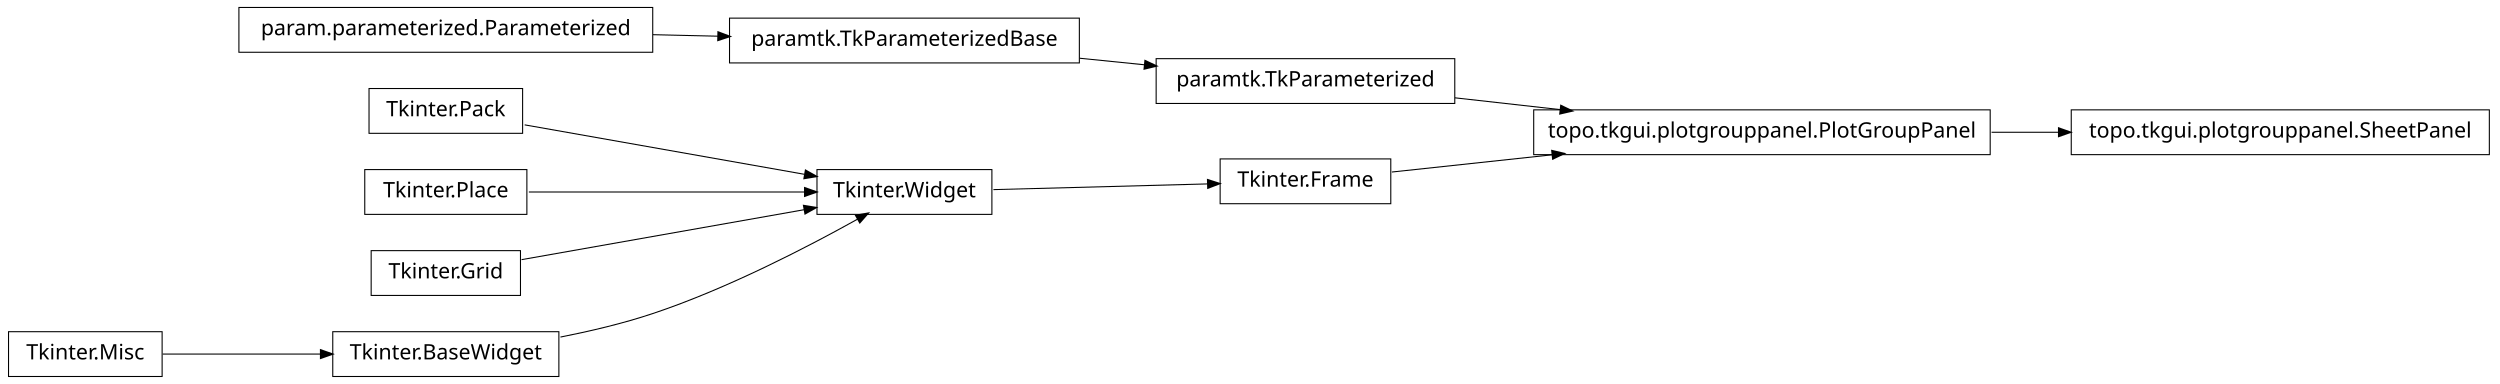
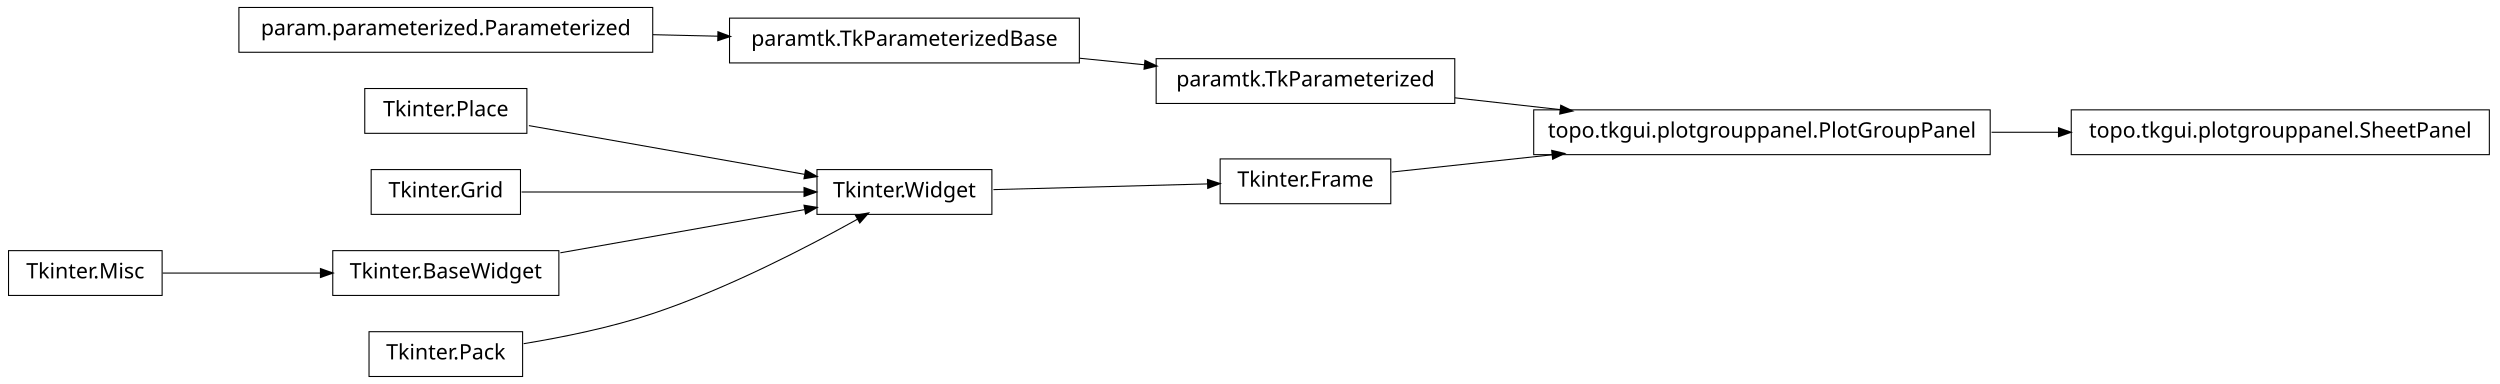
<svg xmlns="http://www.w3.org/2000/svg" width="1172pt" height="180pt" viewBox="0.00 0.00 1172.00 180.00">
  <g id="graph1" class="graph" transform="scale(1 1) rotate(0) translate(4 176)">
    <polygon fill="white" stroke="white" points="-4,5 -4,-176 1169,-176 1169,5 -4,5" />
    <g id="node1" class="node">
      <polygon fill="none" stroke="black" stroke-width="0.5" points="648,-101.5 568,-101.5 568,-80.5 648,-80.5 648,-101.5" />
      <text text-anchor="middle" x="608" y="-88.5" font-family="Vera" font-size="10.00">Tkinter.Frame</text>
    </g>
-     <g id="node6" class="node">
+     <g id="node10" class="node">
      <polygon fill="none" stroke="black" stroke-width="0.5" points="929,-124.5 715,-124.5 715,-103.5 929,-103.5 929,-124.5" />
      <text text-anchor="middle" x="822" y="-111.5" font-family="Vera" font-size="10.00">topo.tkgui.plotgrouppanel.PlotGroupPanel</text>
    </g>
-     <g id="edge6" class="edge">
+     <g id="edge8" class="edge">
      <path fill="none" stroke="black" stroke-width="0.5" d="M648.503,-95.353C669.86,-97.648 697.073,-100.573 723.579,-103.422" />
      <polygon fill="black" stroke="black" points="723.71,-105.196 728.868,-103.991 724.084,-101.716 723.71,-105.196" />
    </g>
    <g id="node2" class="node">
      <polygon fill="none" stroke="black" stroke-width="0.5" points="461,-96.5 379,-96.5 379,-75.5 461,-75.5 461,-96.5" />
      <text text-anchor="middle" x="420" y="-83.5" font-family="Vera" font-size="10.00">Tkinter.Widget</text>
    </g>
    <g id="edge2" class="edge">
      <path fill="none" stroke="black" stroke-width="0.5" d="M461.723,-87.11C491.481,-87.901 531.488,-88.965 562.14,-89.78" />
      <polygon fill="black" stroke="black" points="562.318,-91.536 567.362,-89.919 562.411,-88.037 562.318,-91.536" />
    </g>
    <g id="node4" class="node">
-       <polygon fill="none" stroke="black" stroke-width="0.5" points="241,-134.5 169,-134.5 169,-113.5 241,-113.5 241,-134.5" />
-       <text text-anchor="middle" x="205" y="-121.5" font-family="Vera" font-size="10.00">Tkinter.Pack</text>
+       <polygon fill="none" stroke="black" stroke-width="0.5" points="243,-134.5 167,-134.5 167,-113.5 243,-113.5 243,-134.5" />
+       <text text-anchor="middle" x="205" y="-121.5" font-family="Vera" font-size="10.00">Tkinter.Place</text>
    </g>
-     <g id="edge14" class="edge">
-       <path fill="none" stroke="black" stroke-width="0.5" d="M241.96,-117.468C278.269,-111.05 333.801,-101.235 373.179,-94.275" />
-       <polygon fill="black" stroke="black" points="373.764,-95.949 378.383,-93.356 373.154,-92.503 373.764,-95.949" />
+     <g id="edge20" class="edge">
+       <path fill="none" stroke="black" stroke-width="0.5" d="M243.935,-117.118C280.299,-110.691 334.629,-101.089 373.308,-94.252" />
+       <polygon fill="black" stroke="black" points="373.801,-95.943 378.42,-93.349 373.192,-92.496 373.801,-95.943" />
    </g>
    <g id="node5" class="node">
-       <polygon fill="none" stroke="black" stroke-width="0.5" points="243,-96.5 167,-96.5 167,-75.5 243,-75.5 243,-96.5" />
-       <text text-anchor="middle" x="205" y="-83.5" font-family="Vera" font-size="10.00">Tkinter.Place</text>
+       <polygon fill="none" stroke="black" stroke-width="0.5" points="678,-148.5 538,-148.5 538,-127.5 678,-127.5 678,-148.5" />
+       <text text-anchor="middle" x="608" y="-135.5" font-family="Vera" font-size="10.00">paramtk.TkParameterized</text>
    </g>
-     <g id="edge16" class="edge">
-       <path fill="none" stroke="black" stroke-width="0.5" d="M243.935,-86C280.299,-86 334.629,-86 373.308,-86" />
-       <polygon fill="black" stroke="black" points="373.42,-87.75 378.42,-86 373.42,-84.25 373.42,-87.75" />
+     <g id="edge6" class="edge">
+       <path fill="none" stroke="black" stroke-width="0.5" d="M678.072,-130.142C693.869,-128.37 710.89,-126.461 727.503,-124.598" />
+       <polygon fill="black" stroke="black" points="727.871,-126.318 732.644,-124.021 727.48,-122.839 727.871,-126.318" />
    </g>
-     <g id="node15" class="node">
+     <g id="node6" class="node">
+       <polygon fill="none" stroke="black" stroke-width="0.5" points="502,-167.5 338,-167.5 338,-146.5 502,-146.5 502,-167.5" />
+       <text text-anchor="middle" x="420" y="-154.5" font-family="Vera" font-size="10.00">paramtk.TkParameterizedBase</text>
+     </g>
+     <g id="edge4" class="edge">
+       <path fill="none" stroke="black" stroke-width="0.5" d="M502.186,-148.694C512.283,-147.674 522.564,-146.634 532.554,-145.625" />
+       <polygon fill="black" stroke="black" points="532.951,-147.344 537.749,-145.1 532.599,-143.862 532.951,-147.344" />
+     </g>
+     <g id="node8" class="node">
+       <polygon fill="none" stroke="black" stroke-width="0.5" points="302,-172.5 108,-172.5 108,-151.5 302,-151.5 302,-172.5" />
+       <text text-anchor="middle" x="205" y="-159.5" font-family="Vera" font-size="10.00">param.parameterized.Parameterized</text>
+     </g>
+     <g id="edge12" class="edge">
+       <path fill="none" stroke="black" stroke-width="0.5" d="M302.121,-159.741C312.261,-159.506 322.525,-159.267 332.548,-159.034" />
+       <polygon fill="black" stroke="black" points="332.808,-160.778 337.766,-158.912 332.726,-157.279 332.808,-160.778" />
+     </g>
+     <g id="node9" class="node">
+       <polygon fill="none" stroke="black" stroke-width="0.5" points="240,-96.5 170,-96.5 170,-75.5 240,-75.5 240,-96.5" />
+       <text text-anchor="middle" x="205" y="-83.5" font-family="Vera" font-size="10.00">Tkinter.Grid</text>
+     </g>
+     <g id="edge22" class="edge">
+       <path fill="none" stroke="black" stroke-width="0.5" d="M240.503,-86C276.687,-86 333.012,-86 372.905,-86" />
+       <polygon fill="black" stroke="black" points="373.175,-87.75 378.175,-86 373.175,-84.25 373.175,-87.75" />
+     </g>
+     <g id="node17" class="node">
      <polygon fill="none" stroke="black" stroke-width="0.5" points="1163,-124.5 967,-124.5 967,-103.5 1163,-103.5 1163,-124.5" />
      <text text-anchor="middle" x="1065" y="-111.5" font-family="Vera" font-size="10.00">topo.tkgui.plotgrouppanel.SheetPanel</text>
    </g>
-     <g id="edge10" class="edge">
+     <g id="edge14" class="edge">
      <path fill="none" stroke="black" stroke-width="0.5" d="M929.645,-114C940.118,-114 950.73,-114 961.165,-114" />
      <polygon fill="black" stroke="black" points="961.272,-115.75 966.272,-114 961.272,-112.25 961.272,-115.75" />
    </g>
-     <g id="node7" class="node">
-       <polygon fill="none" stroke="black" stroke-width="0.5" points="678,-148.5 538,-148.5 538,-127.5 678,-127.5 678,-148.5" />
-       <text text-anchor="middle" x="608" y="-135.5" font-family="Vera" font-size="10.00">paramtk.TkParameterized</text>
+     <g id="node13" class="node">
+       <polygon fill="none" stroke="black" stroke-width="0.5" points="72,-58.5 2.84217e-14,-58.5 0,-37.5 72,-37.5 72,-58.5" />
+       <text text-anchor="middle" x="36" y="-45.5" font-family="Vera" font-size="10.00">Tkinter.Misc</text>
    </g>
-     <g id="edge4" class="edge">
-       <path fill="none" stroke="black" stroke-width="0.5" d="M678.072,-130.142C693.869,-128.37 710.89,-126.461 727.503,-124.598" />
-       <polygon fill="black" stroke="black" points="727.871,-126.318 732.644,-124.021 727.48,-122.839 727.871,-126.318" />
+     <g id="node14" class="node">
+       <polygon fill="none" stroke="black" stroke-width="0.5" points="258,-58.5 152,-58.5 152,-37.5 258,-37.5 258,-58.5" />
+       <text text-anchor="middle" x="205" y="-45.5" font-family="Vera" font-size="10.00">Tkinter.BaseWidget</text>
    </g>
-     <g id="node10" class="node">
-       <polygon fill="none" stroke="black" stroke-width="0.5" points="302,-172.5 108,-172.5 108,-151.5 302,-151.5 302,-172.5" />
-       <text text-anchor="middle" x="205" y="-159.5" font-family="Vera" font-size="10.00">param.parameterized.Parameterized</text>
+     <g id="edge10" class="edge">
+       <path fill="none" stroke="black" stroke-width="0.5" d="M72.255,-48C93.805,-48 121.651,-48 146.27,-48" />
+       <polygon fill="black" stroke="black" points="146.471,-49.75 151.471,-48 146.471,-46.25 146.471,-49.75" />
    </g>
-     <g id="node21" class="node">
-       <polygon fill="none" stroke="black" stroke-width="0.5" points="502,-167.5 338,-167.5 338,-146.5 502,-146.5 502,-167.5" />
-       <text text-anchor="middle" x="420" y="-154.5" font-family="Vera" font-size="10.00">paramtk.TkParameterizedBase</text>
+     <g id="edge16" class="edge">
+       <path fill="none" stroke="black" stroke-width="0.5" d="M258.699,-57.491C293.881,-63.709 339.423,-71.758 373.138,-77.717" />
+       <polygon fill="black" stroke="black" points="373.216,-79.508 378.444,-78.655 373.825,-76.062 373.216,-79.508" />
    </g>
-     <g id="edge22" class="edge">
-       <path fill="none" stroke="black" stroke-width="0.5" d="M302.121,-159.741C312.261,-159.506 322.525,-159.267 332.548,-159.034" />
-       <polygon fill="black" stroke="black" points="332.808,-160.778 337.766,-158.912 332.726,-157.279 332.808,-160.778" />
-     </g>
-     <g id="node11" class="node">
-       <polygon fill="none" stroke="black" stroke-width="0.5" points="240,-58.5 170,-58.5 170,-37.5 240,-37.5 240,-58.5" />
-       <text text-anchor="middle" x="205" y="-45.5" font-family="Vera" font-size="10.00">Tkinter.Grid</text>
+     <g id="node20" class="node">
+       <polygon fill="none" stroke="black" stroke-width="0.5" points="241,-20.5 169,-20.5 169,0.5 241,0.5 241,-20.5" />
+       <text text-anchor="middle" x="205" y="-7.5" font-family="Vera" font-size="10.00">Tkinter.Pack</text>
    </g>
    <g id="edge18" class="edge">
-       <path fill="none" stroke="black" stroke-width="0.5" d="M240.503,-54.275C276.687,-60.67 333.012,-70.625 372.905,-77.676" />
-       <polygon fill="black" stroke="black" points="372.947,-79.461 378.175,-78.608 373.556,-76.014 372.947,-79.461" />
-     </g>
-     <g id="node12" class="node">
-       <polygon fill="none" stroke="black" stroke-width="0.5" points="72,-20.5 2.84217e-14,-20.5 0,0.5 72,0.5 72,-20.5" />
-       <text text-anchor="middle" x="36" y="-7.5" font-family="Vera" font-size="10.00">Tkinter.Misc</text>
-     </g>
-     <g id="node13" class="node">
-       <polygon fill="none" stroke="black" stroke-width="0.5" points="258,-20.5 152,-20.5 152,0.5 258,0.5 258,-20.5" />
-       <text text-anchor="middle" x="205" y="-7.5" font-family="Vera" font-size="10.00">Tkinter.BaseWidget</text>
-     </g>
-     <g id="edge8" class="edge">
-       <path fill="none" stroke="black" stroke-width="0.5" d="M72.255,-10C93.805,-10 121.651,-10 146.27,-10" />
-       <polygon fill="black" stroke="black" points="146.471,-11.75 151.471,-10 146.471,-8.25 146.471,-11.75" />
-     </g>
-     <g id="edge12" class="edge">
-       <path fill="none" stroke="black" stroke-width="0.5" d="M258.75,-17.983C273,-20.787 288.243,-24.415 302,-29 337.006,-40.667 375.019,-60.43 398.178,-73.347" />
+       <path fill="none" stroke="black" stroke-width="0.5" d="M241.5,-14.877C259.93,-17.907 282.464,-22.489 302,-29 337.006,-40.667 375.019,-60.43 398.178,-73.347" />
      <polygon fill="black" stroke="black" points="397.39,-74.912 402.607,-75.835 399.105,-71.86 397.39,-74.912" />
-     </g>
-     <g id="edge20" class="edge">
-       <path fill="none" stroke="black" stroke-width="0.5" d="M502.186,-148.694C512.283,-147.674 522.564,-146.634 532.554,-145.625" />
-       <polygon fill="black" stroke="black" points="532.951,-147.344 537.749,-145.1 532.599,-143.862 532.951,-147.344" />
    </g>
  </g>
</svg>
